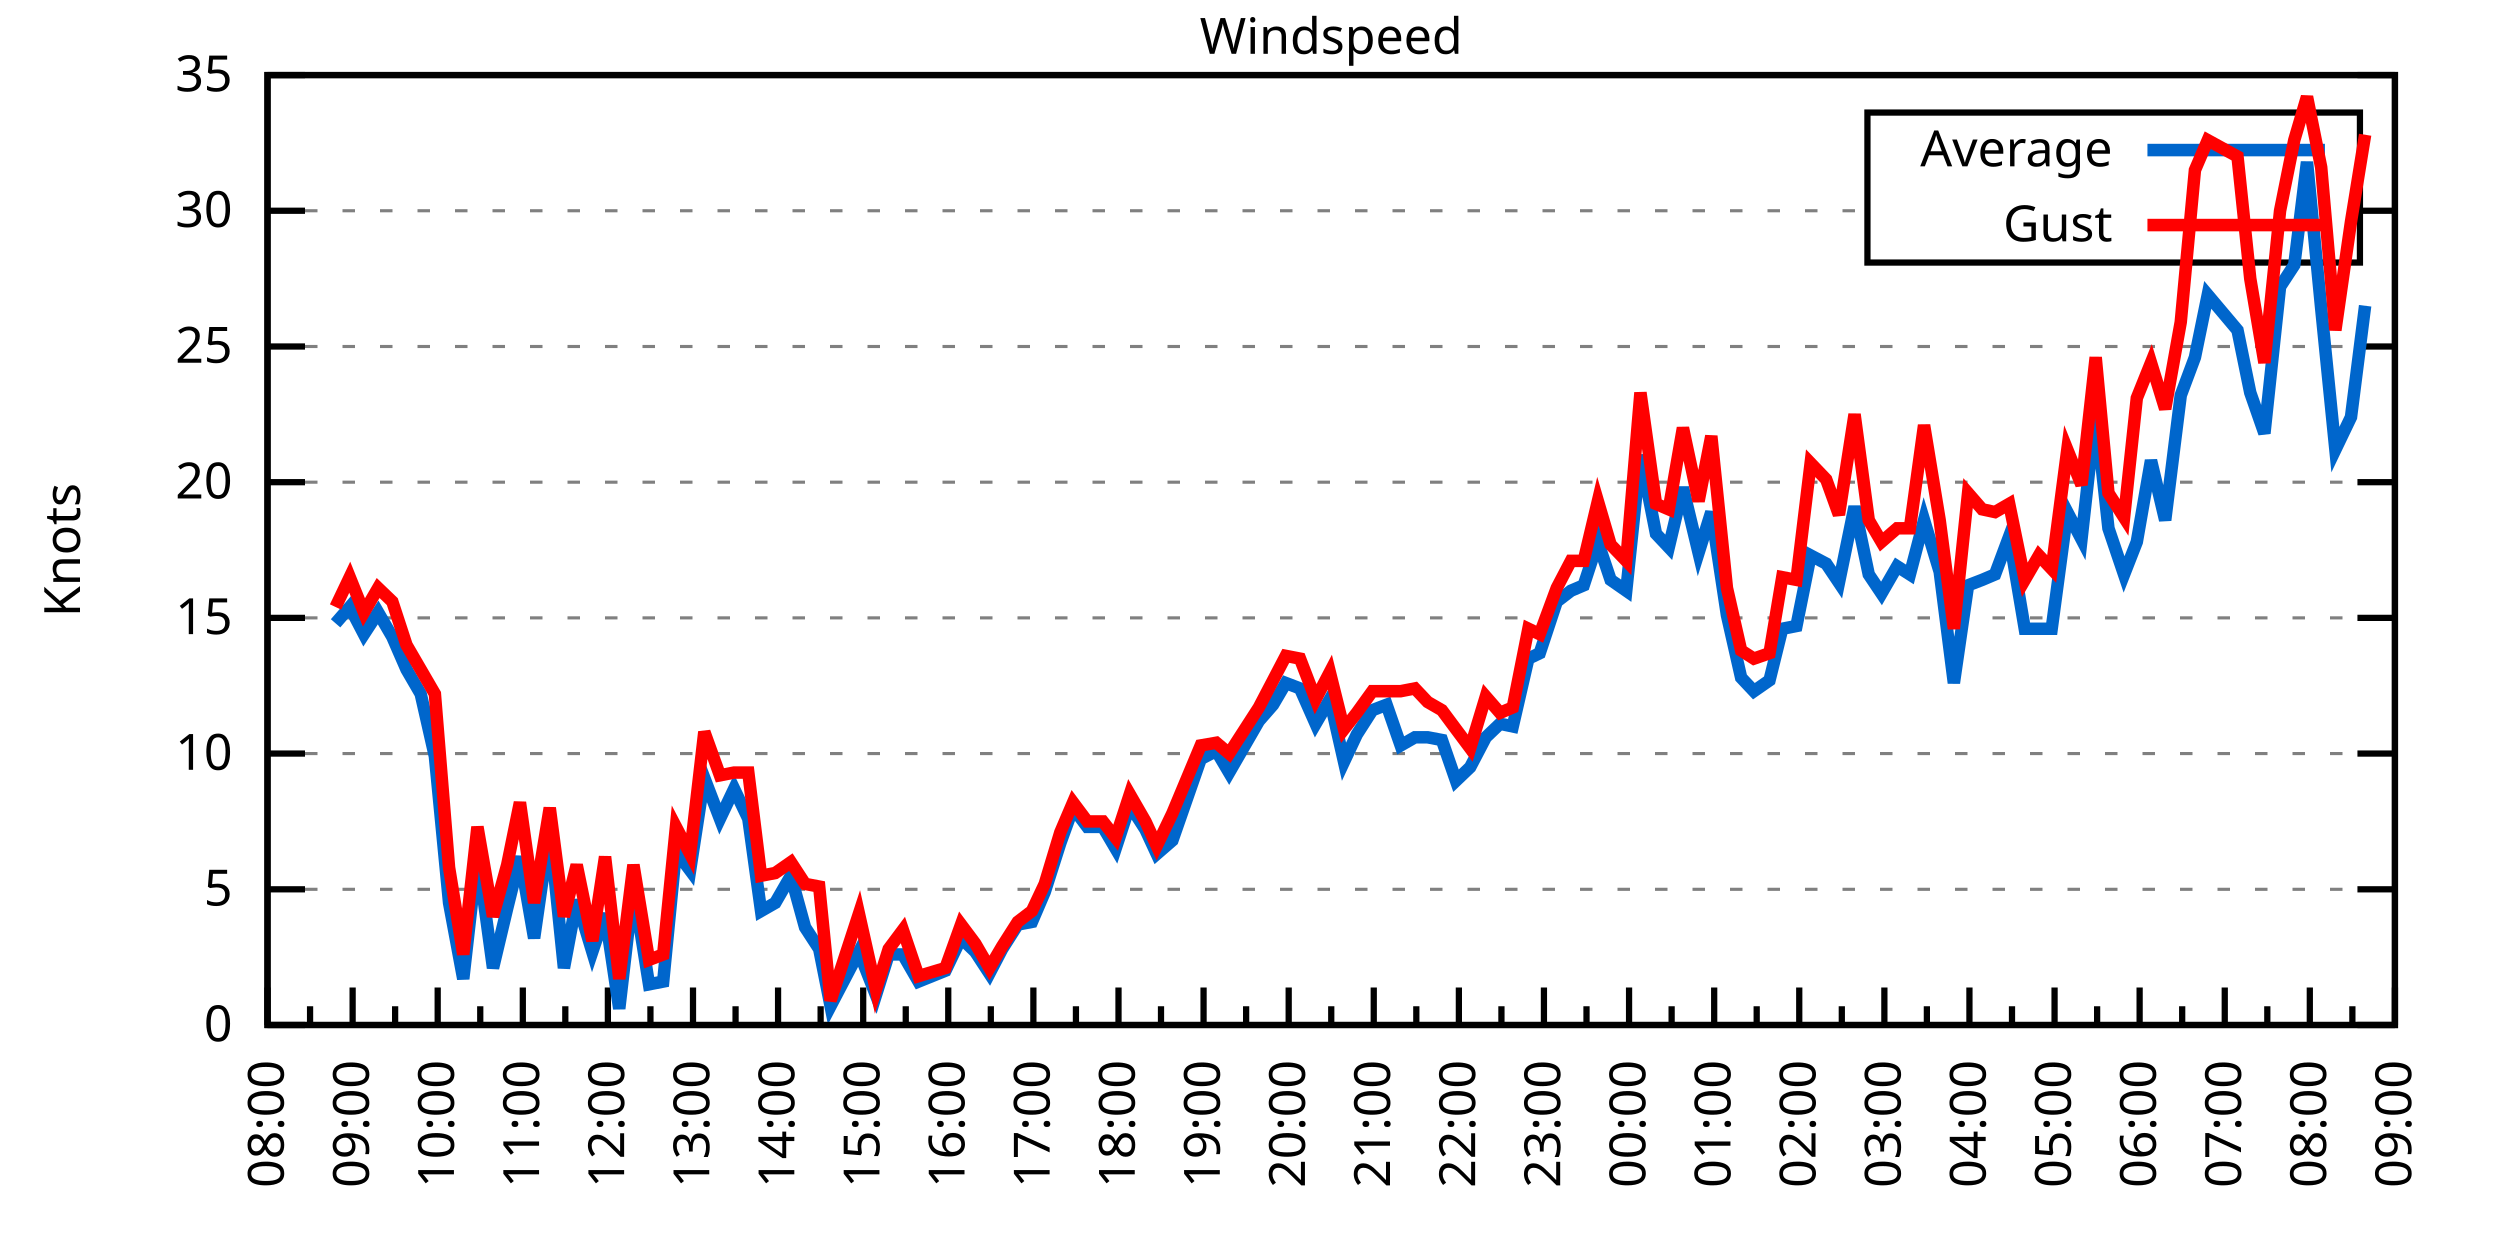
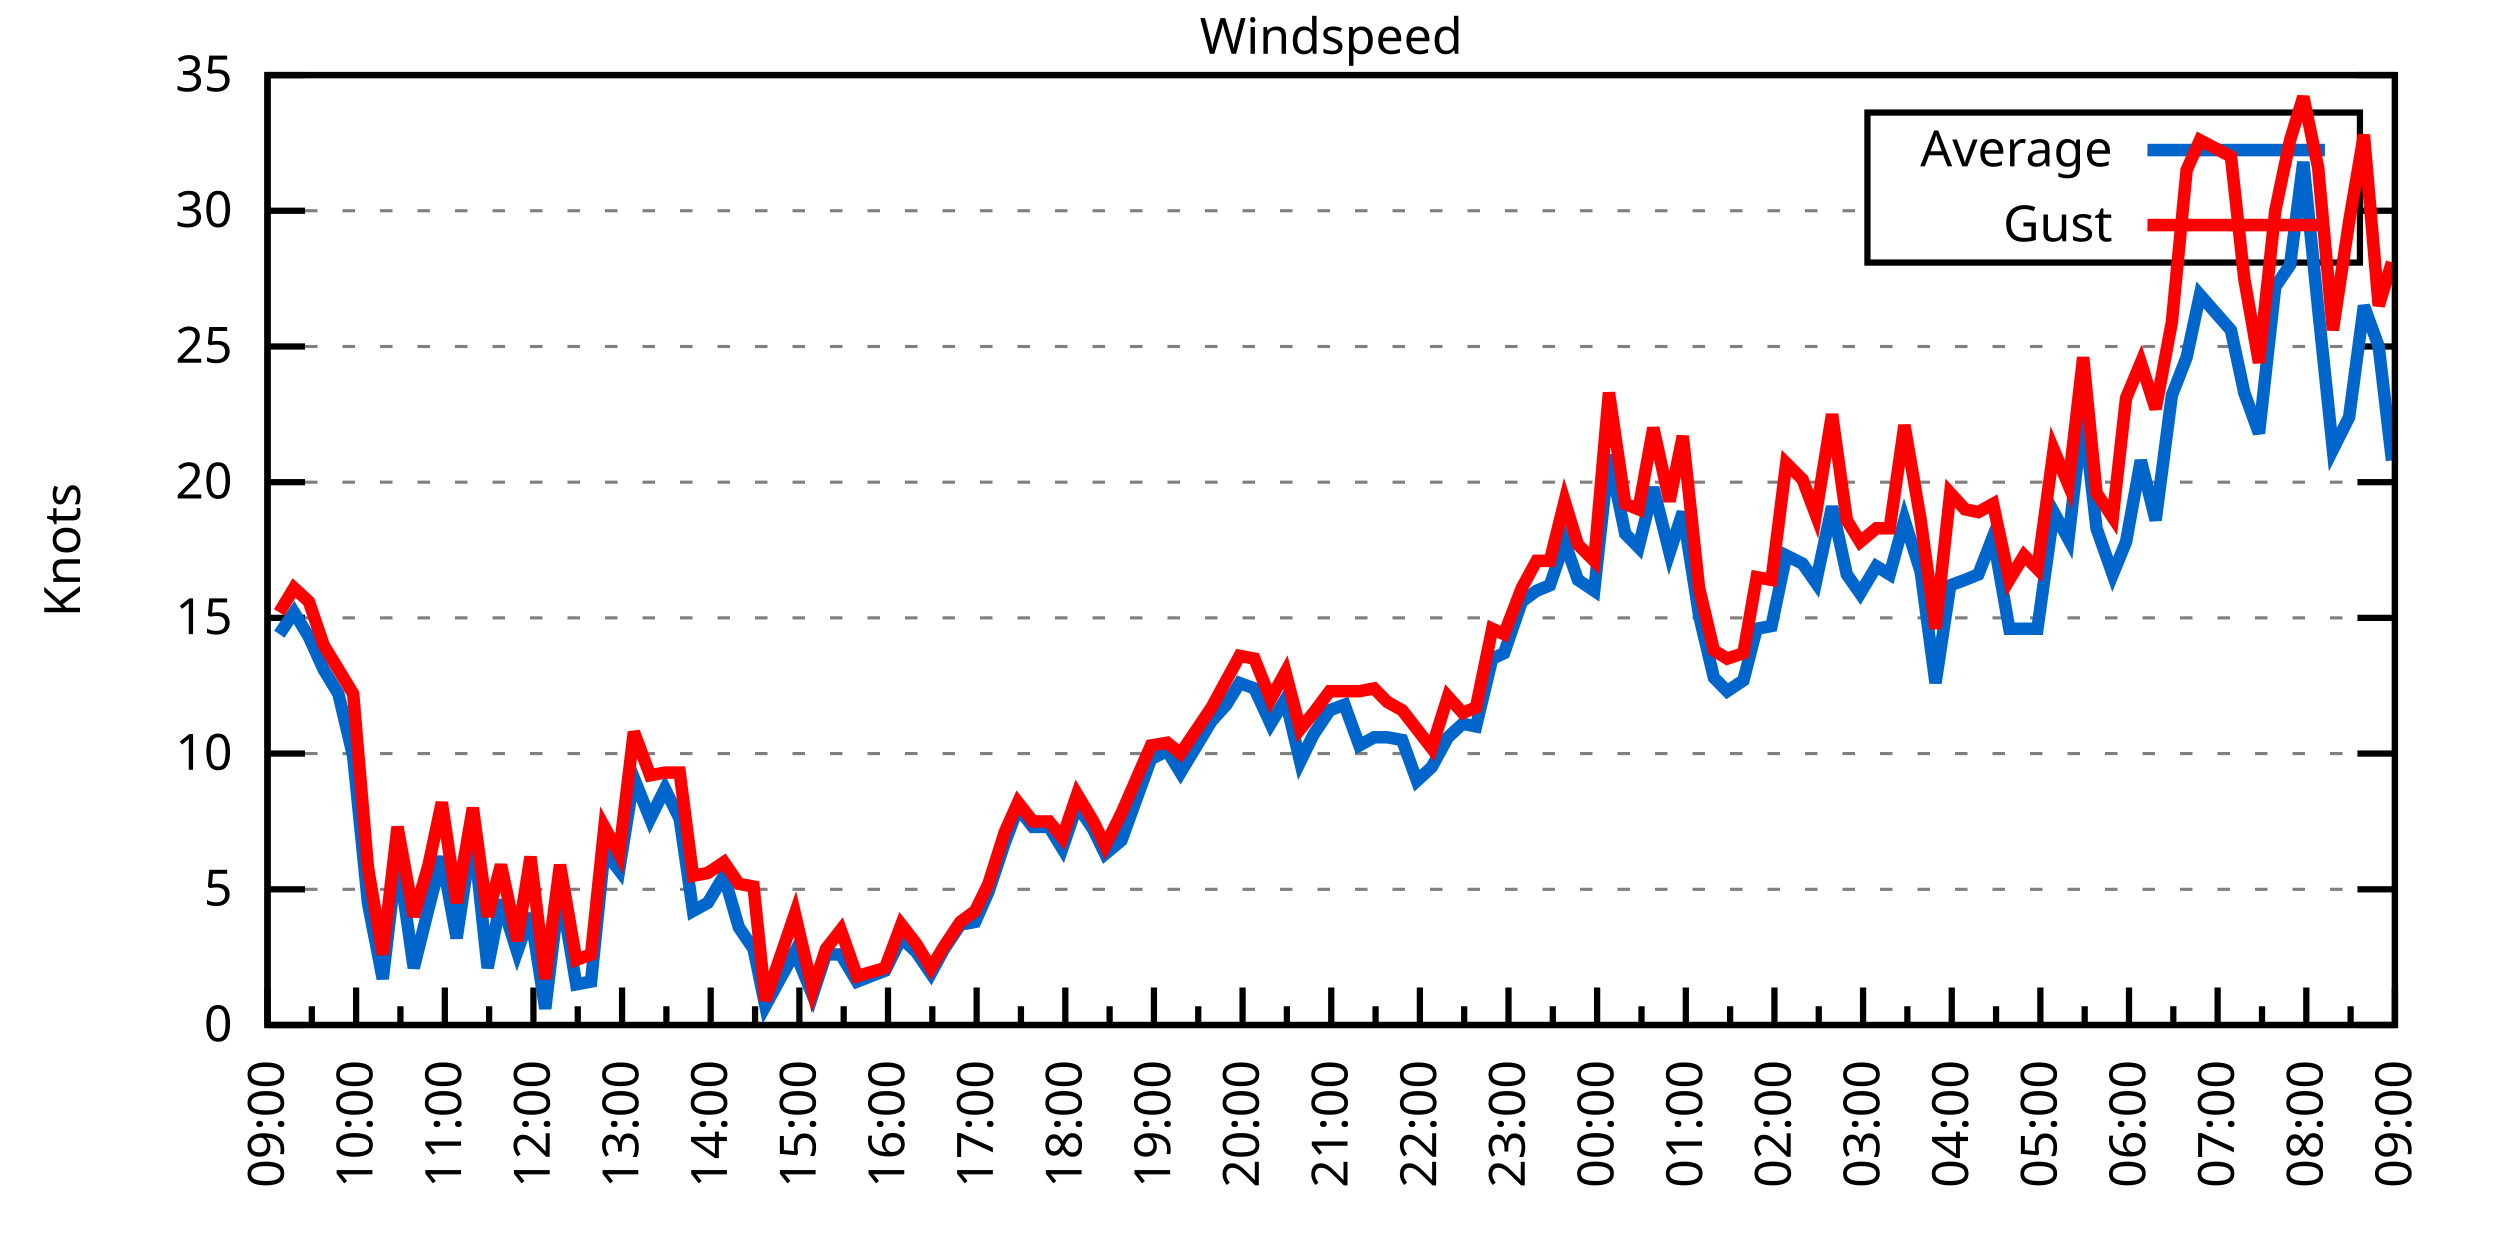
<svg xmlns="http://www.w3.org/2000/svg" xmlns:xlink="http://www.w3.org/1999/xlink" width="400" height="200" viewBox="0 0 400 200">
  <g id="gnuplot_canvas">
    <rect x="0" y="0" width="400" height="200" fill="none" />
    <defs>
      <circle id="gpDot" r="0.5" stroke-width="0.5" stroke="currentColor" />
      <path id="gpPt0" stroke-width="0.333" stroke="currentColor" d="M-1,0 h2 M0,-1 v2" />
      <path id="gpPt1" stroke-width="0.333" stroke="currentColor" d="M-1,-1 L1,1 M1,-1 L-1,1" />
      <path id="gpPt2" stroke-width="0.333" stroke="currentColor" d="M-1,0 L1,0 M0,-1 L0,1 M-1,-1 L1,1 M-1,1 L1,-1" />
      <rect id="gpPt3" stroke-width="0.333" stroke="currentColor" x="-1" y="-1" width="2" height="2" />
      <rect id="gpPt4" stroke-width="0.333" stroke="currentColor" fill="currentColor" x="-1" y="-1" width="2" height="2" />
      <circle id="gpPt5" stroke-width="0.333" stroke="currentColor" cx="0" cy="0" r="1" />
      <use xlink:href="#gpPt5" id="gpPt6" fill="currentColor" stroke="none" />
      <path id="gpPt7" stroke-width="0.333" stroke="currentColor" d="M0,-1.33 L-1.33,0.67 L1.33,0.67 z" />
      <use xlink:href="#gpPt7" id="gpPt8" fill="currentColor" stroke="none" />
      <use xlink:href="#gpPt7" id="gpPt9" stroke="currentColor" transform="rotate(180)" />
      <use xlink:href="#gpPt9" id="gpPt10" fill="currentColor" stroke="none" />
      <use xlink:href="#gpPt3" id="gpPt11" stroke="currentColor" transform="rotate(45)" />
      <use xlink:href="#gpPt11" id="gpPt12" fill="currentColor" stroke="none" />
      <path id="gpPt13" stroke-width="0.333" stroke="currentColor" d="M0,1.330 L1.265,0.411 L0.782,-1.067 L-0.782,-1.076 L-1.265,0.411 z" />
      <use xlink:href="#gpPt13" id="gpPt14" fill="currentColor" stroke="none" />
      <filter id="textbox" filterUnits="objectBoundingBox" x="0" y="0" height="1" width="1">
        <feFlood flood-color="white" flood-opacity="1" result="bgnd" />
        <feComposite in="SourceGraphic" in2="bgnd" operator="atop" />
      </filter>
      <filter id="greybox" filterUnits="objectBoundingBox" x="0" y="0" height="1" width="1">
        <feFlood flood-color="lightgrey" flood-opacity="1" result="grey" />
        <feComposite in="SourceGraphic" in2="grey" operator="atop" />
      </filter>
    </defs>
    <g fill="none" color="white" stroke="currentColor" stroke-width="1.00" stroke-linecap="butt" stroke-linejoin="miter">
</g>
    <g fill="none" color="black" stroke="currentColor" stroke-width="1.00" stroke-linecap="butt" stroke-linejoin="miter">
      <g stroke="none" shape-rendering="crispEdges">
        <polygon fill="rgb(255, 255, 255)" points="42.80,164.00 383.18,164.00 383.18,12.02 42.80,12.02 " />
      </g>
    </g>
    <g fill="none" color="black" stroke="currentColor" stroke-width="1.00" stroke-linecap="butt" stroke-linejoin="miter">
</g>
    <g fill="none" color="black" stroke="black" stroke-width="0.50" stroke-linecap="butt" stroke-linejoin="miter">
</g>
    <g fill="none" color="gray" stroke="currentColor" stroke-width="0.50" stroke-linecap="butt" stroke-linejoin="miter">
      <path stroke="gray" stroke-dasharray="2,4" class="gridline" d="M42.80,164.00 L383.19,164.00  " />
    </g>
    <g fill="none" color="gray" stroke="gray" stroke-width="1.00" stroke-linecap="butt" stroke-linejoin="miter">
</g>
    <g fill="none" color="black" stroke="currentColor" stroke-width="1.00" stroke-linecap="butt" stroke-linejoin="miter">
      <path stroke="black" d="M42.80,164.00 L48.80,164.00 M383.19,164.00 L377.19,164.00  " />
      <g transform="translate(37.20,166.60)" stroke="none" fill="black" font-family="Sans" font-size="8.00" text-anchor="end">
        <text>
          <tspan font-family="Sans"> 0</tspan>
        </text>
      </g>
    </g>
    <g fill="none" color="black" stroke="currentColor" stroke-width="1.00" stroke-linecap="butt" stroke-linejoin="miter">
</g>
    <g fill="none" color="black" stroke="black" stroke-width="0.50" stroke-linecap="butt" stroke-linejoin="miter">
</g>
    <g fill="none" color="gray" stroke="currentColor" stroke-width="0.50" stroke-linecap="butt" stroke-linejoin="miter">
      <path stroke="gray" stroke-dasharray="2,4" class="gridline" d="M42.80,142.29 L383.19,142.29  " />
    </g>
    <g fill="none" color="gray" stroke="gray" stroke-width="1.00" stroke-linecap="butt" stroke-linejoin="miter">
</g>
    <g fill="none" color="black" stroke="currentColor" stroke-width="1.00" stroke-linecap="butt" stroke-linejoin="miter">
      <path stroke="black" d="M42.80,142.29 L48.80,142.29 M383.19,142.29 L377.19,142.29  " />
      <g transform="translate(37.20,144.89)" stroke="none" fill="black" font-family="Sans" font-size="8.00" text-anchor="end">
        <text>
          <tspan font-family="Sans"> 5</tspan>
        </text>
      </g>
    </g>
    <g fill="none" color="black" stroke="currentColor" stroke-width="1.00" stroke-linecap="butt" stroke-linejoin="miter">
</g>
    <g fill="none" color="black" stroke="black" stroke-width="0.50" stroke-linecap="butt" stroke-linejoin="miter">
</g>
    <g fill="none" color="gray" stroke="currentColor" stroke-width="0.50" stroke-linecap="butt" stroke-linejoin="miter">
      <path stroke="gray" stroke-dasharray="2,4" class="gridline" d="M42.80,120.57 L383.19,120.57  " />
    </g>
    <g fill="none" color="gray" stroke="gray" stroke-width="1.00" stroke-linecap="butt" stroke-linejoin="miter">
</g>
    <g fill="none" color="black" stroke="currentColor" stroke-width="1.00" stroke-linecap="butt" stroke-linejoin="miter">
      <path stroke="black" d="M42.80,120.57 L48.80,120.57 M383.19,120.57 L377.19,120.57  " />
      <g transform="translate(37.20,123.17)" stroke="none" fill="black" font-family="Sans" font-size="8.00" text-anchor="end">
        <text>
          <tspan font-family="Sans"> 10</tspan>
        </text>
      </g>
    </g>
    <g fill="none" color="black" stroke="currentColor" stroke-width="1.00" stroke-linecap="butt" stroke-linejoin="miter">
</g>
    <g fill="none" color="black" stroke="black" stroke-width="0.50" stroke-linecap="butt" stroke-linejoin="miter">
</g>
    <g fill="none" color="gray" stroke="currentColor" stroke-width="0.50" stroke-linecap="butt" stroke-linejoin="miter">
      <path stroke="gray" stroke-dasharray="2,4" class="gridline" d="M42.80,98.86 L383.19,98.86  " />
    </g>
    <g fill="none" color="gray" stroke="gray" stroke-width="1.00" stroke-linecap="butt" stroke-linejoin="miter">
</g>
    <g fill="none" color="black" stroke="currentColor" stroke-width="1.00" stroke-linecap="butt" stroke-linejoin="miter">
      <path stroke="black" d="M42.80,98.86 L48.80,98.86 M383.19,98.86 L377.19,98.86  " />
      <g transform="translate(37.20,101.46)" stroke="none" fill="black" font-family="Sans" font-size="8.00" text-anchor="end">
        <text>
          <tspan font-family="Sans"> 15</tspan>
        </text>
      </g>
    </g>
    <g fill="none" color="black" stroke="currentColor" stroke-width="1.00" stroke-linecap="butt" stroke-linejoin="miter">
</g>
    <g fill="none" color="black" stroke="black" stroke-width="0.50" stroke-linecap="butt" stroke-linejoin="miter">
</g>
    <g fill="none" color="gray" stroke="currentColor" stroke-width="0.50" stroke-linecap="butt" stroke-linejoin="miter">
      <path stroke="gray" stroke-dasharray="2,4" class="gridline" d="M42.80,77.15 L383.19,77.15  " />
    </g>
    <g fill="none" color="gray" stroke="gray" stroke-width="1.00" stroke-linecap="butt" stroke-linejoin="miter">
</g>
    <g fill="none" color="black" stroke="currentColor" stroke-width="1.00" stroke-linecap="butt" stroke-linejoin="miter">
      <path stroke="black" d="M42.80,77.15 L48.80,77.15 M383.19,77.15 L377.19,77.15  " />
      <g transform="translate(37.20,79.75)" stroke="none" fill="black" font-family="Sans" font-size="8.00" text-anchor="end">
        <text>
          <tspan font-family="Sans"> 20</tspan>
        </text>
      </g>
    </g>
    <g fill="none" color="black" stroke="currentColor" stroke-width="1.00" stroke-linecap="butt" stroke-linejoin="miter">
</g>
    <g fill="none" color="black" stroke="black" stroke-width="0.50" stroke-linecap="butt" stroke-linejoin="miter">
</g>
    <g fill="none" color="gray" stroke="currentColor" stroke-width="0.50" stroke-linecap="butt" stroke-linejoin="miter">
      <path stroke="gray" stroke-dasharray="2,4" class="gridline" d="M42.80,55.44 L383.19,55.44  " />
    </g>
    <g fill="none" color="gray" stroke="gray" stroke-width="1.00" stroke-linecap="butt" stroke-linejoin="miter">
</g>
    <g fill="none" color="black" stroke="currentColor" stroke-width="1.00" stroke-linecap="butt" stroke-linejoin="miter">
      <path stroke="black" d="M42.80,55.44 L48.80,55.44 M383.19,55.44 L377.19,55.44  " />
      <g transform="translate(37.20,58.04)" stroke="none" fill="black" font-family="Sans" font-size="8.00" text-anchor="end">
        <text>
          <tspan font-family="Sans"> 25</tspan>
        </text>
      </g>
    </g>
    <g fill="none" color="black" stroke="currentColor" stroke-width="1.00" stroke-linecap="butt" stroke-linejoin="miter">
</g>
    <g fill="none" color="black" stroke="black" stroke-width="0.50" stroke-linecap="butt" stroke-linejoin="miter">
</g>
    <g fill="none" color="gray" stroke="currentColor" stroke-width="0.50" stroke-linecap="butt" stroke-linejoin="miter">
      <path stroke="gray" stroke-dasharray="2,4" class="gridline" d="M42.80,33.72 L298.79,33.72 M377.59,33.72 L383.19,33.72  " />
    </g>
    <g fill="none" color="gray" stroke="gray" stroke-width="1.00" stroke-linecap="butt" stroke-linejoin="miter">
</g>
    <g fill="none" color="black" stroke="currentColor" stroke-width="1.00" stroke-linecap="butt" stroke-linejoin="miter">
      <path stroke="black" d="M42.80,33.72 L48.80,33.72 M383.19,33.72 L377.19,33.72  " />
      <g transform="translate(37.20,36.32)" stroke="none" fill="black" font-family="Sans" font-size="8.00" text-anchor="end">
        <text>
          <tspan font-family="Sans"> 30</tspan>
        </text>
      </g>
    </g>
    <g fill="none" color="black" stroke="currentColor" stroke-width="1.00" stroke-linecap="butt" stroke-linejoin="miter">
</g>
    <g fill="none" color="black" stroke="black" stroke-width="0.50" stroke-linecap="butt" stroke-linejoin="miter">
</g>
    <g fill="none" color="gray" stroke="currentColor" stroke-width="0.50" stroke-linecap="butt" stroke-linejoin="miter">
      <path stroke="gray" stroke-dasharray="2,4" class="gridline" d="M42.80,12.01 L383.19,12.01  " />
    </g>
    <g fill="none" color="gray" stroke="gray" stroke-width="1.00" stroke-linecap="butt" stroke-linejoin="miter">
</g>
    <g fill="none" color="black" stroke="currentColor" stroke-width="1.00" stroke-linecap="butt" stroke-linejoin="miter">
      <path stroke="black" d="M42.80,12.01 L48.80,12.01 M383.19,12.01 L377.19,12.01  " />
      <g transform="translate(37.20,14.61)" stroke="none" fill="black" font-family="Sans" font-size="8.00" text-anchor="end">
        <text>
          <tspan font-family="Sans"> 35</tspan>
        </text>
      </g>
    </g>
    <g fill="none" color="black" stroke="currentColor" stroke-width="1.00" stroke-linecap="butt" stroke-linejoin="miter">
      <path stroke="black" d="M42.80,164.00 L42.80,158.00  " />
      <g transform="translate(45.40,169.60) rotate(270)" stroke="none" fill="black" font-family="Sans" font-size="8.00" text-anchor="end">
        <text>
+           <tspan font-family="Sans">09:00</tspan>
+         </text>
+       </g>
+     </g>
+     <g fill="none" color="black" stroke="currentColor" stroke-width="1.00" stroke-linecap="butt" stroke-linejoin="miter">
+       <path stroke="black" d="M49.89,164.00 L49.89,161.00 M56.98,164.00 L56.98,158.00  " />
+       <g transform="translate(59.58,169.60) rotate(270)" stroke="none" fill="black" font-family="Sans" font-size="8.00" text-anchor="end">
+         <text>
+           <tspan font-family="Sans">10:00</tspan>
+         </text>
+       </g>
+     </g>
+     <g fill="none" color="black" stroke="currentColor" stroke-width="1.00" stroke-linecap="butt" stroke-linejoin="miter">
+       <path stroke="black" d="M64.07,164.00 L64.07,161.00 M71.17,164.00 L71.17,158.00  " />
+       <g transform="translate(73.77,169.60) rotate(270)" stroke="none" fill="black" font-family="Sans" font-size="8.00" text-anchor="end">
+         <text>
+           <tspan font-family="Sans">11:00</tspan>
+         </text>
+       </g>
+     </g>
+     <g fill="none" color="black" stroke="currentColor" stroke-width="1.00" stroke-linecap="butt" stroke-linejoin="miter">
+       <path stroke="black" d="M78.26,164.00 L78.26,161.00 M85.35,164.00 L85.35,158.00  " />
+       <g transform="translate(87.95,169.60) rotate(270)" stroke="none" fill="black" font-family="Sans" font-size="8.00" text-anchor="end">
+         <text>
+           <tspan font-family="Sans">12:00</tspan>
+         </text>
+       </g>
+     </g>
+     <g fill="none" color="black" stroke="currentColor" stroke-width="1.00" stroke-linecap="butt" stroke-linejoin="miter">
+       <path stroke="black" d="M92.44,164.00 L92.44,161.00 M99.53,164.00 L99.53,158.00  " />
+       <g transform="translate(102.13,169.60) rotate(270)" stroke="none" fill="black" font-family="Sans" font-size="8.00" text-anchor="end">
+         <text>
+           <tspan font-family="Sans">13:00</tspan>
+         </text>
+       </g>
+     </g>
+     <g fill="none" color="black" stroke="currentColor" stroke-width="1.00" stroke-linecap="butt" stroke-linejoin="miter">
+       <path stroke="black" d="M106.62,164.00 L106.62,161.00 M113.71,164.00 L113.71,158.00  " />
+       <g transform="translate(116.31,169.60) rotate(270)" stroke="none" fill="black" font-family="Sans" font-size="8.00" text-anchor="end">
+         <text>
+           <tspan font-family="Sans">14:00</tspan>
+         </text>
+       </g>
+     </g>
+     <g fill="none" color="black" stroke="currentColor" stroke-width="1.00" stroke-linecap="butt" stroke-linejoin="miter">
+       <path stroke="black" d="M120.81,164.00 L120.81,161.00 M127.90,164.00 L127.90,158.00  " />
+       <g transform="translate(130.50,169.60) rotate(270)" stroke="none" fill="black" font-family="Sans" font-size="8.00" text-anchor="end">
+         <text>
+           <tspan font-family="Sans">15:00</tspan>
+         </text>
+       </g>
+     </g>
+     <g fill="none" color="black" stroke="currentColor" stroke-width="1.00" stroke-linecap="butt" stroke-linejoin="miter">
+       <path stroke="black" d="M134.99,164.00 L134.99,161.00 M142.08,164.00 L142.08,158.00  " />
+       <g transform="translate(144.68,169.60) rotate(270)" stroke="none" fill="black" font-family="Sans" font-size="8.00" text-anchor="end">
+         <text>
+           <tspan font-family="Sans">16:00</tspan>
+         </text>
+       </g>
+     </g>
+     <g fill="none" color="black" stroke="currentColor" stroke-width="1.00" stroke-linecap="butt" stroke-linejoin="miter">
+       <path stroke="black" d="M149.17,164.00 L149.17,161.00 M156.26,164.00 L156.26,158.00  " />
+       <g transform="translate(158.86,169.60) rotate(270)" stroke="none" fill="black" font-family="Sans" font-size="8.00" text-anchor="end">
+         <text>
+           <tspan font-family="Sans">17:00</tspan>
+         </text>
+       </g>
+     </g>
+     <g fill="none" color="black" stroke="currentColor" stroke-width="1.00" stroke-linecap="butt" stroke-linejoin="miter">
+       <path stroke="black" d="M163.35,164.00 L163.35,161.00 M170.45,164.00 L170.45,158.00  " />
+       <g transform="translate(173.05,169.60) rotate(270)" stroke="none" fill="black" font-family="Sans" font-size="8.00" text-anchor="end">
+         <text>
+           <tspan font-family="Sans">18:00</tspan>
+         </text>
+       </g>
+     </g>
+     <g fill="none" color="black" stroke="currentColor" stroke-width="1.00" stroke-linecap="butt" stroke-linejoin="miter">
+       <path stroke="black" d="M177.54,164.00 L177.54,161.00 M184.63,164.00 L184.63,158.00  " />
+       <g transform="translate(187.23,169.60) rotate(270)" stroke="none" fill="black" font-family="Sans" font-size="8.00" text-anchor="end">
+         <text>
+           <tspan font-family="Sans">19:00</tspan>
+         </text>
+       </g>
+     </g>
+     <g fill="none" color="black" stroke="currentColor" stroke-width="1.00" stroke-linecap="butt" stroke-linejoin="miter">
+       <path stroke="black" d="M191.72,164.00 L191.72,161.00 M198.81,164.00 L198.81,158.00  " />
+       <g transform="translate(201.41,169.60) rotate(270)" stroke="none" fill="black" font-family="Sans" font-size="8.00" text-anchor="end">
+         <text>
+           <tspan font-family="Sans">20:00</tspan>
+         </text>
+       </g>
+     </g>
+     <g fill="none" color="black" stroke="currentColor" stroke-width="1.00" stroke-linecap="butt" stroke-linejoin="miter">
+       <path stroke="black" d="M205.90,164.00 L205.90,161.00 M213.00,164.00 L213.00,158.00  " />
+       <g transform="translate(215.60,169.60) rotate(270)" stroke="none" fill="black" font-family="Sans" font-size="8.00" text-anchor="end">
+         <text>
+           <tspan font-family="Sans">21:00</tspan>
+         </text>
+       </g>
+     </g>
+     <g fill="none" color="black" stroke="currentColor" stroke-width="1.00" stroke-linecap="butt" stroke-linejoin="miter">
+       <path stroke="black" d="M220.09,164.00 L220.09,161.00 M227.18,164.00 L227.18,158.00  " />
+       <g transform="translate(229.78,169.60) rotate(270)" stroke="none" fill="black" font-family="Sans" font-size="8.00" text-anchor="end">
+         <text>
+           <tspan font-family="Sans">22:00</tspan>
+         </text>
+       </g>
+     </g>
+     <g fill="none" color="black" stroke="currentColor" stroke-width="1.00" stroke-linecap="butt" stroke-linejoin="miter">
+       <path stroke="black" d="M234.27,164.00 L234.27,161.00 M241.36,164.00 L241.36,158.00  " />
+       <g transform="translate(243.96,169.60) rotate(270)" stroke="none" fill="black" font-family="Sans" font-size="8.00" text-anchor="end">
+         <text>
+           <tspan font-family="Sans">23:00</tspan>
+         </text>
+       </g>
+     </g>
+     <g fill="none" color="black" stroke="currentColor" stroke-width="1.00" stroke-linecap="butt" stroke-linejoin="miter">
+       <path stroke="black" d="M248.45,164.00 L248.45,161.00 M255.54,164.00 L255.54,158.00  " />
+       <g transform="translate(258.14,169.60) rotate(270)" stroke="none" fill="black" font-family="Sans" font-size="8.00" text-anchor="end">
+         <text>
+           <tspan font-family="Sans">00:00</tspan>
+         </text>
+       </g>
+     </g>
+     <g fill="none" color="black" stroke="currentColor" stroke-width="1.00" stroke-linecap="butt" stroke-linejoin="miter">
+       <path stroke="black" d="M262.64,164.00 L262.64,161.00 M269.73,164.00 L269.73,158.00  " />
+       <g transform="translate(272.33,169.60) rotate(270)" stroke="none" fill="black" font-family="Sans" font-size="8.00" text-anchor="end">
+         <text>
+           <tspan font-family="Sans">01:00</tspan>
+         </text>
+       </g>
+     </g>
+     <g fill="none" color="black" stroke="currentColor" stroke-width="1.00" stroke-linecap="butt" stroke-linejoin="miter">
+       <path stroke="black" d="M276.82,164.00 L276.82,161.00 M283.91,164.00 L283.91,158.00  " />
+       <g transform="translate(286.51,169.60) rotate(270)" stroke="none" fill="black" font-family="Sans" font-size="8.00" text-anchor="end">
+         <text>
+           <tspan font-family="Sans">02:00</tspan>
+         </text>
+       </g>
+     </g>
+     <g fill="none" color="black" stroke="currentColor" stroke-width="1.00" stroke-linecap="butt" stroke-linejoin="miter">
+       <path stroke="black" d="M291.00,164.00 L291.00,161.00 M298.09,164.00 L298.09,158.00  " />
+       <g transform="translate(300.69,169.60) rotate(270)" stroke="none" fill="black" font-family="Sans" font-size="8.00" text-anchor="end">
+         <text>
+           <tspan font-family="Sans">03:00</tspan>
+         </text>
+       </g>
+     </g>
+     <g fill="none" color="black" stroke="currentColor" stroke-width="1.00" stroke-linecap="butt" stroke-linejoin="miter">
+       <path stroke="black" d="M305.18,164.00 L305.18,161.00 M312.28,164.00 L312.28,158.00  " />
+       <g transform="translate(314.88,169.60) rotate(270)" stroke="none" fill="black" font-family="Sans" font-size="8.00" text-anchor="end">
+         <text>
+           <tspan font-family="Sans">04:00</tspan>
+         </text>
+       </g>
+     </g>
+     <g fill="none" color="black" stroke="currentColor" stroke-width="1.00" stroke-linecap="butt" stroke-linejoin="miter">
+       <path stroke="black" d="M319.37,164.00 L319.37,161.00 M326.46,164.00 L326.46,158.00  " />
+       <g transform="translate(329.06,169.60) rotate(270)" stroke="none" fill="black" font-family="Sans" font-size="8.00" text-anchor="end">
+         <text>
+           <tspan font-family="Sans">05:00</tspan>
+         </text>
+       </g>
+     </g>
+     <g fill="none" color="black" stroke="currentColor" stroke-width="1.00" stroke-linecap="butt" stroke-linejoin="miter">
+       <path stroke="black" d="M333.55,164.00 L333.55,161.00 M340.64,164.00 L340.64,158.00  " />
+       <g transform="translate(343.24,169.60) rotate(270)" stroke="none" fill="black" font-family="Sans" font-size="8.00" text-anchor="end">
+         <text>
+           <tspan font-family="Sans">06:00</tspan>
+         </text>
+       </g>
+     </g>
+     <g fill="none" color="black" stroke="currentColor" stroke-width="1.00" stroke-linecap="butt" stroke-linejoin="miter">
+       <path stroke="black" d="M347.73,164.00 L347.73,161.00 M354.82,164.00 L354.82,158.00  " />
+       <g transform="translate(357.42,169.60) rotate(270)" stroke="none" fill="black" font-family="Sans" font-size="8.00" text-anchor="end">
+         <text>
+           <tspan font-family="Sans">07:00</tspan>
+         </text>
+       </g>
+     </g>
+     <g fill="none" color="black" stroke="currentColor" stroke-width="1.00" stroke-linecap="butt" stroke-linejoin="miter">
+       <path stroke="black" d="M361.92,164.00 L361.92,161.00 M369.01,164.00 L369.01,158.00  " />
+       <g transform="translate(371.61,169.60) rotate(270)" stroke="none" fill="black" font-family="Sans" font-size="8.00" text-anchor="end">
+         <text>
          <tspan font-family="Sans">08:00</tspan>
        </text>
      </g>
    </g>
    <g fill="none" color="black" stroke="currentColor" stroke-width="1.00" stroke-linecap="butt" stroke-linejoin="miter">
-       <path stroke="black" d="M49.61,164.00 L49.61,161.00 M56.42,164.00 L56.42,158.00  " />
-       <g transform="translate(59.02,169.60) rotate(270)" stroke="none" fill="black" font-family="Sans" font-size="8.00" text-anchor="end">
-         <text>
-           <tspan font-family="Sans">09:00</tspan>
-         </text>
-       </g>
-     </g>
-     <g fill="none" color="black" stroke="currentColor" stroke-width="1.00" stroke-linecap="butt" stroke-linejoin="miter">
-       <path stroke="black" d="M63.22,164.00 L63.22,161.00 M70.03,164.00 L70.03,158.00  " />
-       <g transform="translate(72.63,169.60) rotate(270)" stroke="none" fill="black" font-family="Sans" font-size="8.00" text-anchor="end">
-         <text>
-           <tspan font-family="Sans">10:00</tspan>
-         </text>
-       </g>
-     </g>
-     <g fill="none" color="black" stroke="currentColor" stroke-width="1.00" stroke-linecap="butt" stroke-linejoin="miter">
-       <path stroke="black" d="M76.84,164.00 L76.84,161.00 M83.65,164.00 L83.65,158.00  " />
-       <g transform="translate(86.25,169.60) rotate(270)" stroke="none" fill="black" font-family="Sans" font-size="8.00" text-anchor="end">
-         <text>
-           <tspan font-family="Sans">11:00</tspan>
-         </text>
-       </g>
-     </g>
-     <g fill="none" color="black" stroke="currentColor" stroke-width="1.00" stroke-linecap="butt" stroke-linejoin="miter">
-       <path stroke="black" d="M90.45,164.00 L90.45,161.00 M97.26,164.00 L97.26,158.00  " />
-       <g transform="translate(99.86,169.60) rotate(270)" stroke="none" fill="black" font-family="Sans" font-size="8.00" text-anchor="end">
-         <text>
-           <tspan font-family="Sans">12:00</tspan>
-         </text>
-       </g>
-     </g>
-     <g fill="none" color="black" stroke="currentColor" stroke-width="1.00" stroke-linecap="butt" stroke-linejoin="miter">
-       <path stroke="black" d="M104.07,164.00 L104.07,161.00 M110.88,164.00 L110.88,158.00  " />
-       <g transform="translate(113.48,169.60) rotate(270)" stroke="none" fill="black" font-family="Sans" font-size="8.00" text-anchor="end">
-         <text>
-           <tspan font-family="Sans">13:00</tspan>
-         </text>
-       </g>
-     </g>
-     <g fill="none" color="black" stroke="currentColor" stroke-width="1.00" stroke-linecap="butt" stroke-linejoin="miter">
-       <path stroke="black" d="M117.69,164.00 L117.69,161.00 M124.49,164.00 L124.49,158.00  " />
-       <g transform="translate(127.09,169.60) rotate(270)" stroke="none" fill="black" font-family="Sans" font-size="8.00" text-anchor="end">
-         <text>
-           <tspan font-family="Sans">14:00</tspan>
-         </text>
-       </g>
-     </g>
-     <g fill="none" color="black" stroke="currentColor" stroke-width="1.00" stroke-linecap="butt" stroke-linejoin="miter">
-       <path stroke="black" d="M131.30,164.00 L131.30,161.00 M138.11,164.00 L138.11,158.00  " />
-       <g transform="translate(140.71,169.60) rotate(270)" stroke="none" fill="black" font-family="Sans" font-size="8.00" text-anchor="end">
-         <text>
-           <tspan font-family="Sans">15:00</tspan>
-         </text>
-       </g>
-     </g>
-     <g fill="none" color="black" stroke="currentColor" stroke-width="1.00" stroke-linecap="butt" stroke-linejoin="miter">
-       <path stroke="black" d="M144.92,164.00 L144.92,161.00 M151.72,164.00 L151.72,158.00  " />
-       <g transform="translate(154.32,169.60) rotate(270)" stroke="none" fill="black" font-family="Sans" font-size="8.00" text-anchor="end">
-         <text>
-           <tspan font-family="Sans">16:00</tspan>
-         </text>
-       </g>
-     </g>
-     <g fill="none" color="black" stroke="currentColor" stroke-width="1.00" stroke-linecap="butt" stroke-linejoin="miter">
-       <path stroke="black" d="M158.53,164.00 L158.53,161.00 M165.34,164.00 L165.34,158.00  " />
-       <g transform="translate(167.94,169.60) rotate(270)" stroke="none" fill="black" font-family="Sans" font-size="8.00" text-anchor="end">
-         <text>
-           <tspan font-family="Sans">17:00</tspan>
-         </text>
-       </g>
-     </g>
-     <g fill="none" color="black" stroke="currentColor" stroke-width="1.00" stroke-linecap="butt" stroke-linejoin="miter">
-       <path stroke="black" d="M172.15,164.00 L172.15,161.00 M178.96,164.00 L178.96,158.00  " />
-       <g transform="translate(181.56,169.60) rotate(270)" stroke="none" fill="black" font-family="Sans" font-size="8.00" text-anchor="end">
-         <text>
-           <tspan font-family="Sans">18:00</tspan>
-         </text>
-       </g>
-     </g>
-     <g fill="none" color="black" stroke="currentColor" stroke-width="1.00" stroke-linecap="butt" stroke-linejoin="miter">
-       <path stroke="black" d="M185.76,164.00 L185.76,161.00 M192.57,164.00 L192.57,158.00  " />
-       <g transform="translate(195.17,169.60) rotate(270)" stroke="none" fill="black" font-family="Sans" font-size="8.00" text-anchor="end">
-         <text>
-           <tspan font-family="Sans">19:00</tspan>
-         </text>
-       </g>
-     </g>
-     <g fill="none" color="black" stroke="currentColor" stroke-width="1.00" stroke-linecap="butt" stroke-linejoin="miter">
-       <path stroke="black" d="M199.38,164.00 L199.38,161.00 M206.19,164.00 L206.19,158.00  " />
-       <g transform="translate(208.79,169.60) rotate(270)" stroke="none" fill="black" font-family="Sans" font-size="8.00" text-anchor="end">
-         <text>
-           <tspan font-family="Sans">20:00</tspan>
-         </text>
-       </g>
-     </g>
-     <g fill="none" color="black" stroke="currentColor" stroke-width="1.00" stroke-linecap="butt" stroke-linejoin="miter">
-       <path stroke="black" d="M213.00,164.00 L213.00,161.00 M219.80,164.00 L219.80,158.00  " />
-       <g transform="translate(222.40,169.60) rotate(270)" stroke="none" fill="black" font-family="Sans" font-size="8.00" text-anchor="end">
-         <text>
-           <tspan font-family="Sans">21:00</tspan>
-         </text>
-       </g>
-     </g>
-     <g fill="none" color="black" stroke="currentColor" stroke-width="1.00" stroke-linecap="butt" stroke-linejoin="miter">
-       <path stroke="black" d="M226.61,164.00 L226.61,161.00 M233.42,164.00 L233.42,158.00  " />
-       <g transform="translate(236.02,169.60) rotate(270)" stroke="none" fill="black" font-family="Sans" font-size="8.00" text-anchor="end">
-         <text>
-           <tspan font-family="Sans">22:00</tspan>
-         </text>
-       </g>
-     </g>
-     <g fill="none" color="black" stroke="currentColor" stroke-width="1.00" stroke-linecap="butt" stroke-linejoin="miter">
-       <path stroke="black" d="M240.23,164.00 L240.23,161.00 M247.03,164.00 L247.03,158.00  " />
-       <g transform="translate(249.63,169.60) rotate(270)" stroke="none" fill="black" font-family="Sans" font-size="8.00" text-anchor="end">
-         <text>
-           <tspan font-family="Sans">23:00</tspan>
-         </text>
-       </g>
-     </g>
-     <g fill="none" color="black" stroke="currentColor" stroke-width="1.00" stroke-linecap="butt" stroke-linejoin="miter">
-       <path stroke="black" d="M253.84,164.00 L253.84,161.00 M260.65,164.00 L260.65,158.00  " />
-       <g transform="translate(263.25,169.60) rotate(270)" stroke="none" fill="black" font-family="Sans" font-size="8.00" text-anchor="end">
-         <text>
-           <tspan font-family="Sans">00:00</tspan>
-         </text>
-       </g>
-     </g>
-     <g fill="none" color="black" stroke="currentColor" stroke-width="1.00" stroke-linecap="butt" stroke-linejoin="miter">
-       <path stroke="black" d="M267.46,164.00 L267.46,161.00 M274.27,164.00 L274.27,158.00  " />
-       <g transform="translate(276.87,169.60) rotate(270)" stroke="none" fill="black" font-family="Sans" font-size="8.00" text-anchor="end">
-         <text>
-           <tspan font-family="Sans">01:00</tspan>
-         </text>
-       </g>
-     </g>
-     <g fill="none" color="black" stroke="currentColor" stroke-width="1.00" stroke-linecap="butt" stroke-linejoin="miter">
-       <path stroke="black" d="M281.07,164.00 L281.07,161.00 M287.88,164.00 L287.88,158.00  " />
-       <g transform="translate(290.48,169.60) rotate(270)" stroke="none" fill="black" font-family="Sans" font-size="8.00" text-anchor="end">
-         <text>
-           <tspan font-family="Sans">02:00</tspan>
-         </text>
-       </g>
-     </g>
-     <g fill="none" color="black" stroke="currentColor" stroke-width="1.00" stroke-linecap="butt" stroke-linejoin="miter">
-       <path stroke="black" d="M294.69,164.00 L294.69,161.00 M301.50,164.00 L301.50,158.00  " />
-       <g transform="translate(304.10,169.60) rotate(270)" stroke="none" fill="black" font-family="Sans" font-size="8.00" text-anchor="end">
-         <text>
-           <tspan font-family="Sans">03:00</tspan>
-         </text>
-       </g>
-     </g>
-     <g fill="none" color="black" stroke="currentColor" stroke-width="1.00" stroke-linecap="butt" stroke-linejoin="miter">
-       <path stroke="black" d="M308.30,164.00 L308.30,161.00 M315.11,164.00 L315.11,158.00  " />
-       <g transform="translate(317.71,169.60) rotate(270)" stroke="none" fill="black" font-family="Sans" font-size="8.00" text-anchor="end">
-         <text>
-           <tspan font-family="Sans">04:00</tspan>
-         </text>
-       </g>
-     </g>
-     <g fill="none" color="black" stroke="currentColor" stroke-width="1.00" stroke-linecap="butt" stroke-linejoin="miter">
-       <path stroke="black" d="M321.92,164.00 L321.92,161.00 M328.73,164.00 L328.73,158.00  " />
-       <g transform="translate(331.33,169.60) rotate(270)" stroke="none" fill="black" font-family="Sans" font-size="8.00" text-anchor="end">
-         <text>
-           <tspan font-family="Sans">05:00</tspan>
-         </text>
-       </g>
-     </g>
-     <g fill="none" color="black" stroke="currentColor" stroke-width="1.00" stroke-linecap="butt" stroke-linejoin="miter">
-       <path stroke="black" d="M335.54,164.00 L335.54,161.00 M342.34,164.00 L342.34,158.00  " />
-       <g transform="translate(344.94,169.60) rotate(270)" stroke="none" fill="black" font-family="Sans" font-size="8.00" text-anchor="end">
-         <text>
-           <tspan font-family="Sans">06:00</tspan>
-         </text>
-       </g>
-     </g>
-     <g fill="none" color="black" stroke="currentColor" stroke-width="1.00" stroke-linecap="butt" stroke-linejoin="miter">
-       <path stroke="black" d="M349.15,164.00 L349.15,161.00 M355.96,164.00 L355.96,158.00  " />
-       <g transform="translate(358.56,169.60) rotate(270)" stroke="none" fill="black" font-family="Sans" font-size="8.00" text-anchor="end">
-         <text>
-           <tspan font-family="Sans">07:00</tspan>
-         </text>
-       </g>
-     </g>
-     <g fill="none" color="black" stroke="currentColor" stroke-width="1.00" stroke-linecap="butt" stroke-linejoin="miter">
-       <path stroke="black" d="M362.77,164.00 L362.77,161.00 M369.57,164.00 L369.57,158.00  " />
-       <g transform="translate(372.17,169.60) rotate(270)" stroke="none" fill="black" font-family="Sans" font-size="8.00" text-anchor="end">
-         <text>
-           <tspan font-family="Sans">08:00</tspan>
-         </text>
-       </g>
-     </g>
-     <g fill="none" color="black" stroke="currentColor" stroke-width="1.00" stroke-linecap="butt" stroke-linejoin="miter">
-       <path stroke="black" d="M376.38,164.00 L376.38,161.00 M383.19,164.00 L383.19,158.00  " />
+       <path stroke="black" d="M376.10,164.00 L376.10,161.00 M383.19,164.00 L383.19,158.00  " />
      <g transform="translate(385.79,169.60) rotate(270)" stroke="none" fill="black" font-family="Sans" font-size="8.00" text-anchor="end">
        <text>
          <tspan font-family="Sans">09:00</tspan>
        </text>
      </g>
    </g>
    <g fill="none" color="black" stroke="currentColor" stroke-width="1.00" stroke-linecap="butt" stroke-linejoin="miter">
</g>
    <g fill="none" color="black" stroke="currentColor" stroke-width="1.00" stroke-linecap="butt" stroke-linejoin="miter">
      <path stroke="black" d="M42.80,12.01 L42.80,164.00 L383.19,164.00 L383.19,12.01 L42.80,12.01 Z  " />
    </g>
    <g fill="none" color="black" stroke="currentColor" stroke-width="1.00" stroke-linecap="butt" stroke-linejoin="miter">
      <g transform="translate(12.80,88.01) rotate(270)" stroke="none" fill="black" font-family="Sans" font-size="8.00" text-anchor="middle">
        <text>
          <tspan font-family="Sans">Knots</tspan>
        </text>
      </g>
    </g>
    <g fill="none" color="black" stroke="currentColor" stroke-width="1.00" stroke-linecap="butt" stroke-linejoin="miter">
</g>
    <g fill="none" color="black" stroke="currentColor" stroke-width="1.00" stroke-linecap="butt" stroke-linejoin="miter">
      <path stroke="black" d="M298.79,42.01 L298.79,18.01 L377.59,18.01 L377.59,42.01 L298.79,42.01 Z  " />
    </g>
    <g id="Windspeed_plot_1">
      <g fill="none" color="white" stroke="black" stroke-width="2.00" stroke-linecap="butt" stroke-linejoin="miter">
</g>
      <g fill="none" color="black" stroke="currentColor" stroke-width="2.00" stroke-linecap="butt" stroke-linejoin="miter">
        <g transform="translate(337.99,26.61)" stroke="none" fill="black" font-family="Sans" font-size="8.00" text-anchor="end">
          <text>
            <tspan font-family="Sans">Average</tspan>
          </text>
        </g>
      </g>
      <g fill="none" color="black" stroke="currentColor" stroke-width="2.00" stroke-linecap="butt" stroke-linejoin="miter">
-         <path stroke="rgb(  0, 102, 204)" d="M343.59,24.01 L371.99,24.01 M53.69,99.73 L55.96,97.12 L58.23,101.47 L60.50,97.99 L62.77,101.90 L65.04,107.11   L67.31,111.02 L69.58,121.01 L71.85,144.46 L74.12,156.62 L76.39,136.64 L78.88,154.88 L81.15,145.33 L83.19,137.08   L85.46,150.10 L87.96,132.73 L90.23,154.88 L92.27,144.02 L94.77,152.28 L96.81,146.20 L99.08,161.39 L101.35,141.85   L103.84,157.49 L106.11,157.05 L108.15,136.21 L110.42,139.25 L112.69,124.48 L115.19,131.00 L117.46,126.22 L119.73,131.00   L121.77,145.76 L124.04,144.46 L126.54,140.12 L128.81,148.37 L131.07,151.84 L132.89,160.96 L137.43,152.28 L140.15,159.22   L142.19,152.71 L144.46,152.71 L146.96,157.05 L151.27,155.31 L153.77,150.10 L156.04,152.28 L158.31,155.75 L160.35,151.84   L162.84,147.93 L165.11,147.50 L167.16,142.72 L169.65,134.90 L171.69,129.26 L173.96,132.30 L176.46,132.30 L178.50,135.77   L180.77,128.83 L183.27,132.73 L185.08,136.64 L187.58,134.47 L192.12,121.44 L194.61,120.14 L196.66,123.61 L201.42,115.36   L203.69,112.76 L205.73,109.28 L208.00,110.15 L210.50,115.80 L212.77,111.89 L215.04,121.88 L217.08,117.53 L219.58,113.63   L221.85,112.76 L224.11,119.27 L226.38,117.97 L228.43,117.97 L230.70,118.40 L232.96,124.92 L235.23,122.75 L237.73,117.97   L240.00,115.80 L242.04,116.23 L244.54,105.38 L246.35,104.51 L249.08,96.26 L251.35,94.52 L253.39,93.65 L255.66,86.70   L257.70,92.78 L260.20,94.52 L262.47,72.81 L264.96,85.40 L267.00,87.57 L269.27,78.02 L271.77,88.44 L273.81,81.93   L276.31,98.43 L278.58,108.42 L280.62,110.59 L283.12,108.85 L285.16,100.60 L287.43,100.16 L289.70,88.87 L292.19,90.18   L294.23,93.22 L296.73,81.06 L299.00,91.91 L301.04,94.95 L303.54,90.61 L305.58,91.91 L307.85,83.23 L310.35,91.48   L312.62,109.28 L314.89,93.65 L317.15,92.78 L319.20,91.91 L321.47,85.83 L323.96,100.60 L326.23,100.60 L328.27,100.60   L330.77,81.93 L333.04,86.27 L335.31,65.86 L337.35,84.53 L339.85,91.91 L341.89,86.70 L344.16,73.67 L346.43,83.23   L348.92,63.25 L351.19,57.17 L353.24,47.18 L358.00,52.83 L360.04,62.82 L362.31,69.33 L364.81,45.88 L367.08,42.41   L369.12,25.91 L371.39,49.36 L373.66,71.94 L376.16,66.73 L378.42,48.92  " />
+         <path stroke="rgb(  0, 102, 204)" d="M343.59,24.01 L371.99,24.01 M44.69,101.47 L47.05,97.99 L49.42,101.90 L51.78,107.11 L54.15,111.02 L56.51,121.01   L58.87,144.46 L61.24,156.62 L63.60,136.64 L66.20,154.88 L68.57,145.33 L70.69,137.08 L73.06,150.10 L75.66,132.73   L78.02,154.88 L80.15,144.02 L82.75,152.28 L84.88,146.20 L87.24,161.39 L89.60,141.85 L92.20,157.49 L94.57,157.05   L96.70,136.21 L99.06,139.25 L101.42,124.48 L104.02,131.00 L106.39,126.22 L108.75,131.00 L110.88,145.76 L113.24,144.46   L115.84,140.12 L118.21,148.37 L120.57,151.84 L122.46,160.96 L127.19,152.28 L130.02,159.22 L132.15,152.71 L134.52,152.71   L137.12,157.05 L141.61,155.31 L144.21,150.10 L146.57,152.28 L148.94,155.75 L151.06,151.84 L153.66,147.93 L156.03,147.50   L158.15,142.72 L160.75,134.90 L162.88,129.26 L165.25,132.30 L167.85,132.30 L169.97,135.77 L172.34,128.83 L174.94,132.73   L176.83,136.64 L179.43,134.47 L184.16,121.44 L186.76,120.14 L188.88,123.61 L193.85,115.36 L196.21,112.76 L198.34,109.28   L200.70,110.15 L203.30,115.80 L205.67,111.89 L208.03,121.88 L210.16,117.53 L212.76,113.63 L215.12,112.76 L217.49,119.27   L219.85,117.97 L221.98,117.97 L224.34,118.40 L226.71,124.92 L229.07,122.75 L231.67,117.97 L234.03,115.80 L236.16,116.23   L238.76,105.38 L240.65,104.51 L243.49,96.26 L245.85,94.52 L247.98,93.65 L250.34,86.70 L252.47,92.78 L255.07,94.52   L257.43,72.81 L260.04,85.40 L262.16,87.57 L264.53,78.02 L267.13,88.44 L269.25,81.93 L271.85,98.43 L274.22,108.42   L276.35,110.59 L278.95,108.85 L281.07,100.60 L283.44,100.16 L285.80,88.87 L288.40,90.18 L290.53,93.22 L293.13,81.06   L295.49,91.91 L297.62,94.95 L300.22,90.61 L302.35,91.91 L304.71,83.23 L307.31,91.48 L309.68,109.28 L312.04,93.65   L314.40,92.78 L316.53,91.91 L318.89,85.83 L321.49,100.60 L323.86,100.60 L325.99,100.60 L328.59,81.93 L330.95,86.27   L333.31,65.86 L335.44,84.53 L338.04,91.91 L340.17,86.70 L342.53,73.67 L344.90,83.23 L347.50,63.25 L349.86,57.17   L351.99,47.18 L356.95,52.83 L359.08,62.82 L361.44,69.33 L364.04,45.88 L366.41,42.41 L368.53,25.91 L370.90,49.36   L373.26,71.94 L375.86,66.73 L378.23,48.92 L380.59,55.44 L382.72,73.67  " />
      </g>
    </g>
    <g id="Windspeed_plot_2">
      <g fill="none" color="black" stroke="currentColor" stroke-width="2.00" stroke-linecap="butt" stroke-linejoin="miter">
        <g transform="translate(337.99,38.61)" stroke="none" fill="black" font-family="Sans" font-size="8.00" text-anchor="end">
          <text>
            <tspan font-family="Sans">Gust</tspan>
          </text>
        </g>
      </g>
      <g fill="none" color="black" stroke="currentColor" stroke-width="2.00" stroke-linecap="butt" stroke-linejoin="miter">
-         <path stroke="rgb(255,   0,   0)" d="M343.59,36.01 L371.99,36.01 M53.69,97.12 L55.96,92.35 L58.23,97.99 L60.50,94.08 L62.77,96.26 L65.04,103.20   L67.31,107.11 L69.58,111.02 L71.85,138.81 L74.12,152.71 L76.39,132.30 L78.88,146.63 L81.15,138.38 L83.19,128.39   L85.46,144.46 L87.96,129.26 L90.23,146.63 L92.27,138.38 L94.77,150.54 L96.81,137.08 L99.08,156.62 L101.35,138.38   L103.84,153.58 L106.11,152.71 L108.15,132.30 L110.42,136.64 L112.69,117.10 L115.19,124.05 L117.46,123.61 L119.73,123.61   L121.77,140.12 L124.04,139.68 L126.54,137.94 L128.81,141.42 L131.07,141.85 L132.89,160.09 L137.43,146.20 L140.15,158.35   L142.19,151.84 L144.46,148.80 L146.96,156.18 L151.27,154.88 L153.77,147.93 L156.04,150.97 L158.31,154.88 L160.35,151.41   L162.84,147.50 L165.11,145.76 L167.16,141.42 L169.65,133.17 L171.69,128.39 L173.96,131.43 L176.46,131.43 L178.50,134.04   L180.77,127.09 L183.27,131.43 L185.08,135.34 L187.58,130.13 L192.12,119.27 L194.61,118.84 L196.66,120.57 L201.42,113.19   L203.69,108.85 L205.73,104.94 L208.00,105.38 L210.50,111.89 L212.77,107.55 L215.04,116.67 L217.08,114.06 L219.58,110.59   L221.85,110.59 L224.11,110.59 L226.38,110.15 L228.43,112.32 L230.70,113.63 L232.96,116.67 L235.23,119.71 L237.73,111.45   L240.00,114.06 L242.04,113.19 L244.54,100.60 L246.35,101.47 L249.08,94.08 L251.35,89.74 L253.39,89.74 L255.66,80.19   L257.70,87.14 L260.20,89.74 L262.47,62.82 L264.96,80.62 L267.00,81.49 L269.27,68.46 L271.77,80.19 L273.81,69.77   L276.31,94.08 L278.58,104.07 L280.62,105.38 L283.12,104.51 L285.16,92.35 L287.43,92.78 L289.70,74.11 L292.19,76.71   L294.23,82.36 L296.73,66.29 L299.00,83.23 L301.04,86.70 L303.54,84.53 L305.58,84.53 L307.85,68.03 L310.35,83.23   L312.62,100.60 L314.89,78.89 L317.15,81.49 L319.20,81.93 L321.47,80.62 L323.96,92.78 L326.23,88.87 L328.27,91.04   L330.77,71.94 L333.04,77.58 L335.31,57.17 L337.35,78.89 L339.85,82.79 L341.89,63.69 L344.16,58.04 L346.43,65.42   L348.92,51.53 L351.19,27.21 L353.24,22.43 L358.00,25.04 L360.04,44.58 L362.31,58.04 L364.81,33.72 L367.08,22.43   L369.12,15.48 L371.39,26.77 L373.66,52.83 L376.16,35.46 L378.42,21.56  " />
+         <path stroke="rgb(255,   0,   0)" d="M343.59,36.01 L371.99,36.01 M44.69,97.99 L47.05,94.08 L49.42,96.26 L51.78,103.20 L54.15,107.11 L56.51,111.02   L58.87,138.81 L61.24,152.71 L63.60,132.30 L66.20,146.63 L68.57,138.38 L70.69,128.39 L73.06,144.46 L75.66,129.26   L78.02,146.63 L80.15,138.38 L82.75,150.54 L84.88,137.08 L87.24,156.62 L89.60,138.38 L92.20,153.58 L94.57,152.71   L96.70,132.30 L99.06,136.64 L101.42,117.10 L104.02,124.05 L106.39,123.61 L108.75,123.61 L110.88,140.12 L113.24,139.68   L115.84,137.94 L118.21,141.42 L120.57,141.85 L122.46,160.09 L127.19,146.20 L130.02,158.35 L132.15,151.84 L134.52,148.80   L137.12,156.18 L141.61,154.88 L144.21,147.93 L146.57,150.97 L148.94,154.88 L151.06,151.41 L153.66,147.50 L156.03,145.76   L158.15,141.42 L160.75,133.17 L162.88,128.39 L165.25,131.43 L167.85,131.43 L169.97,134.04 L172.34,127.09 L174.94,131.43   L176.83,135.34 L179.43,130.13 L184.16,119.27 L186.76,118.84 L188.88,120.57 L193.85,113.19 L196.21,108.85 L198.34,104.94   L200.70,105.38 L203.30,111.89 L205.67,107.55 L208.03,116.67 L210.16,114.06 L212.76,110.59 L215.12,110.59 L217.49,110.59   L219.85,110.15 L221.98,112.32 L224.34,113.63 L226.71,116.67 L229.07,119.71 L231.67,111.45 L234.03,114.06 L236.16,113.19   L238.76,100.60 L240.65,101.47 L243.49,94.08 L245.85,89.74 L247.98,89.74 L250.34,80.19 L252.47,87.14 L255.07,89.74   L257.43,62.82 L260.04,80.62 L262.16,81.49 L264.53,68.46 L267.13,80.19 L269.25,69.77 L271.85,94.08 L274.22,104.07   L276.35,105.38 L278.95,104.51 L281.07,92.35 L283.44,92.78 L285.80,74.11 L288.40,76.71 L290.53,82.36 L293.13,66.29   L295.49,83.23 L297.62,86.70 L300.22,84.53 L302.35,84.53 L304.71,68.03 L307.31,83.23 L309.68,100.60 L312.04,78.89   L314.40,81.49 L316.53,81.93 L318.89,80.62 L321.49,92.78 L323.86,88.87 L325.99,91.04 L328.59,71.94 L330.95,77.58   L333.31,57.17 L335.44,78.89 L338.04,82.79 L340.17,63.69 L342.53,58.04 L344.90,65.42 L347.50,51.53 L349.86,27.21   L351.99,22.43 L356.95,25.04 L359.08,44.58 L361.44,58.04 L364.04,33.72 L366.41,22.43 L368.53,15.48 L370.90,26.77   L373.26,52.83 L375.86,35.46 L378.23,21.56 L380.59,48.92 L382.72,41.97  " />
      </g>
    </g>
    <g fill="none" color="black" stroke="currentColor" stroke-width="2.00" stroke-linecap="butt" stroke-linejoin="miter">
</g>
    <g fill="none" color="black" stroke="black" stroke-width="1.00" stroke-linecap="butt" stroke-linejoin="miter">
</g>
    <g fill="none" color="black" stroke="currentColor" stroke-width="1.00" stroke-linecap="butt" stroke-linejoin="miter">
      <path stroke="black" d="M42.80,12.01 L42.80,164.00 L383.19,164.00 L383.19,12.01 L42.80,12.01 Z  " />
    </g>
    <g fill="none" color="black" stroke="currentColor" stroke-width="1.00" stroke-linecap="butt" stroke-linejoin="miter">
      <g transform="translate(212.99,8.61)" stroke="none" fill="black" font-family="Sans" font-size="8.00" text-anchor="middle">
        <text>
          <tspan font-family="Sans">Windspeed</tspan>
        </text>
      </g>
    </g>
    <g fill="none" color="black" stroke="currentColor" stroke-width="1.00" stroke-linecap="butt" stroke-linejoin="miter">
</g>
  </g>
</svg>
